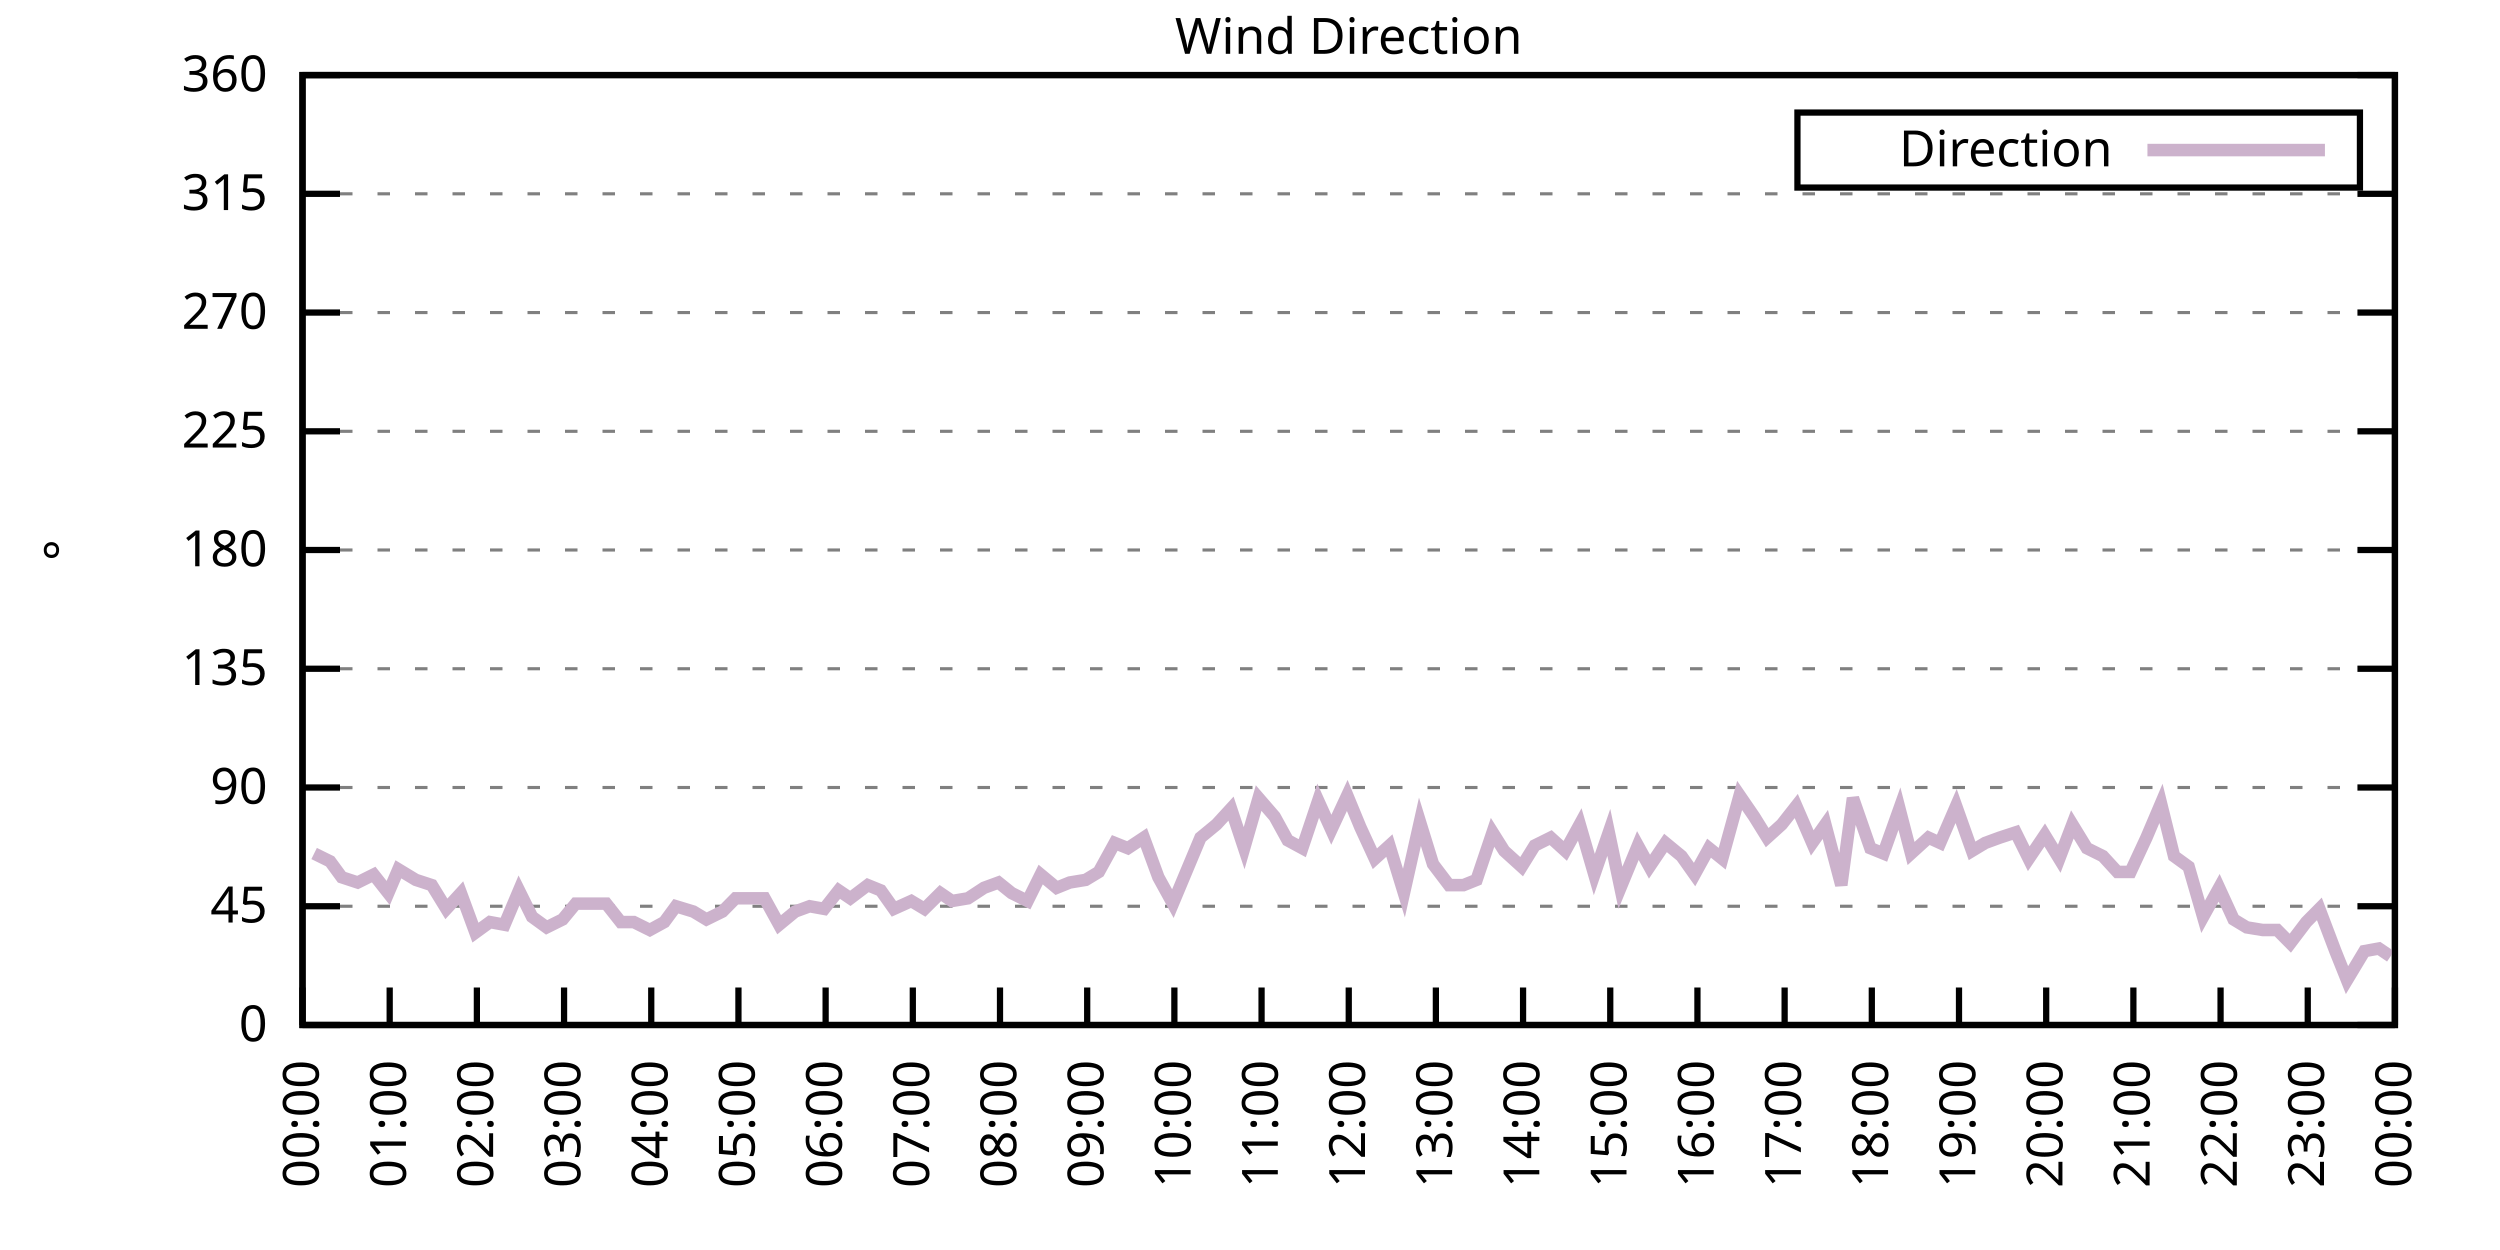
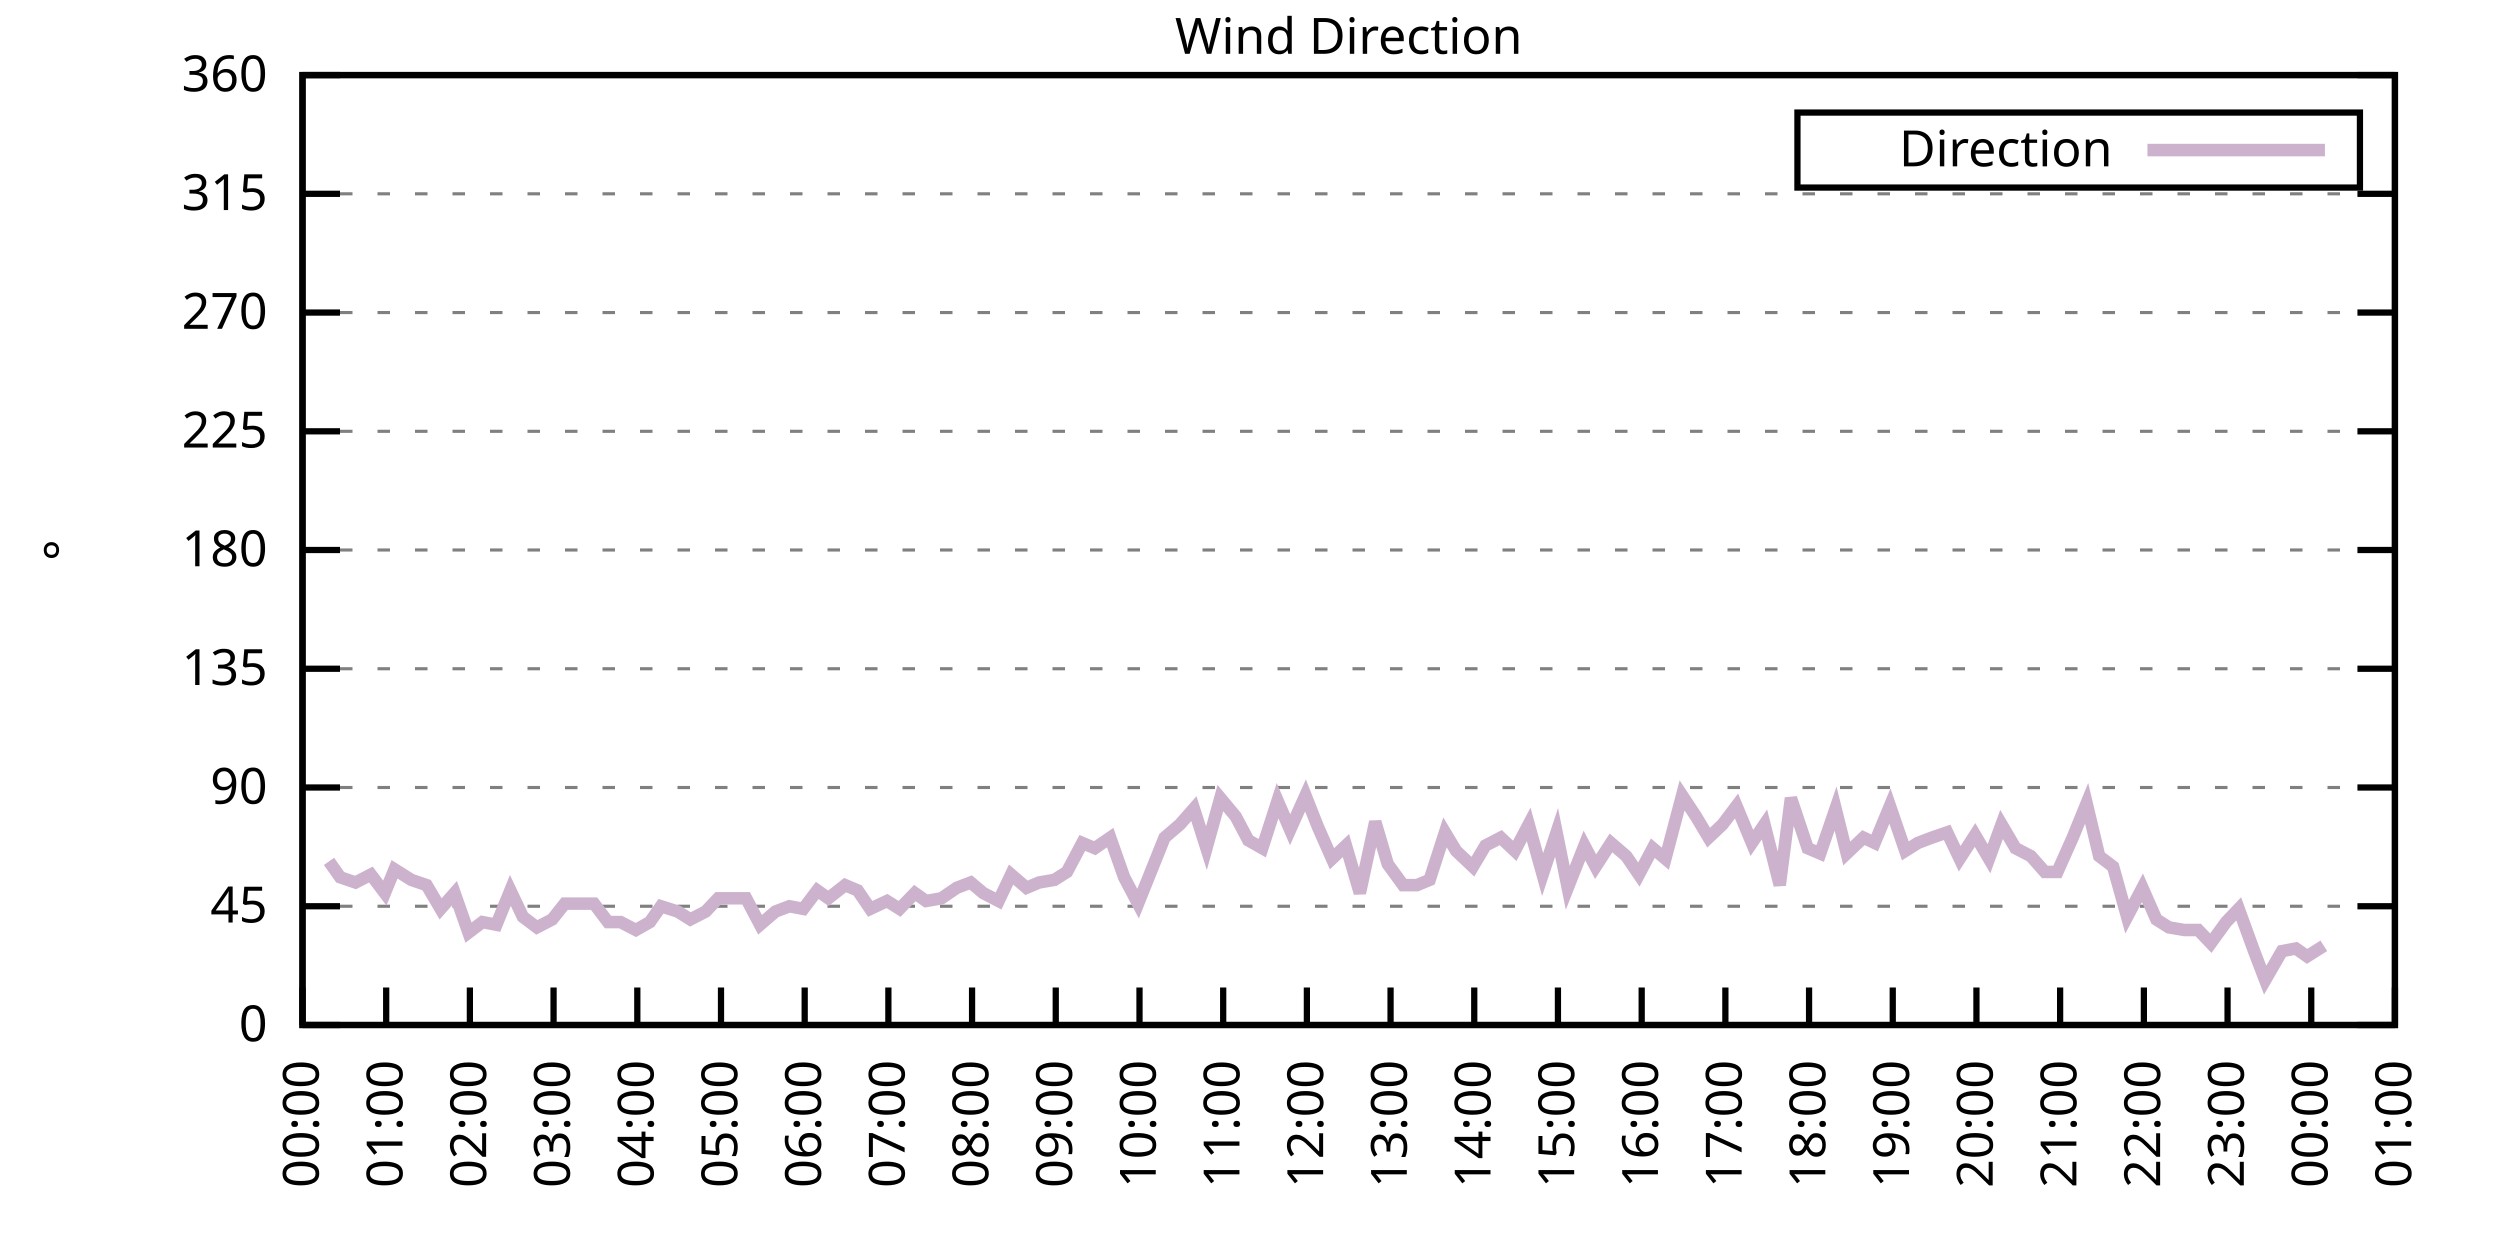
<svg xmlns="http://www.w3.org/2000/svg" xmlns:xlink="http://www.w3.org/1999/xlink" width="400" height="200" viewBox="0 0 400 200">
  <g id="gnuplot_canvas">
    <rect x="0" y="0" width="400" height="200" fill="none" />
    <defs>
      <circle id="gpDot" r="0.5" stroke-width="0.5" stroke="currentColor" />
      <path id="gpPt0" stroke-width="0.333" stroke="currentColor" d="M-1,0 h2 M0,-1 v2" />
      <path id="gpPt1" stroke-width="0.333" stroke="currentColor" d="M-1,-1 L1,1 M1,-1 L-1,1" />
      <path id="gpPt2" stroke-width="0.333" stroke="currentColor" d="M-1,0 L1,0 M0,-1 L0,1 M-1,-1 L1,1 M-1,1 L1,-1" />
      <rect id="gpPt3" stroke-width="0.333" stroke="currentColor" x="-1" y="-1" width="2" height="2" />
      <rect id="gpPt4" stroke-width="0.333" stroke="currentColor" fill="currentColor" x="-1" y="-1" width="2" height="2" />
      <circle id="gpPt5" stroke-width="0.333" stroke="currentColor" cx="0" cy="0" r="1" />
      <use xlink:href="#gpPt5" id="gpPt6" fill="currentColor" stroke="none" />
      <path id="gpPt7" stroke-width="0.333" stroke="currentColor" d="M0,-1.33 L-1.33,0.67 L1.33,0.67 z" />
      <use xlink:href="#gpPt7" id="gpPt8" fill="currentColor" stroke="none" />
      <use xlink:href="#gpPt7" id="gpPt9" stroke="currentColor" transform="rotate(180)" />
      <use xlink:href="#gpPt9" id="gpPt10" fill="currentColor" stroke="none" />
      <use xlink:href="#gpPt3" id="gpPt11" stroke="currentColor" transform="rotate(45)" />
      <use xlink:href="#gpPt11" id="gpPt12" fill="currentColor" stroke="none" />
      <path id="gpPt13" stroke-width="0.333" stroke="currentColor" d="M0,1.330 L1.265,0.411 L0.782,-1.067 L-0.782,-1.076 L-1.265,0.411 z" />
      <use xlink:href="#gpPt13" id="gpPt14" fill="currentColor" stroke="none" />
      <filter id="textbox" filterUnits="objectBoundingBox" x="0" y="0" height="1" width="1">
        <feFlood flood-color="white" flood-opacity="1" result="bgnd" />
        <feComposite in="SourceGraphic" in2="bgnd" operator="atop" />
      </filter>
      <filter id="greybox" filterUnits="objectBoundingBox" x="0" y="0" height="1" width="1">
        <feFlood flood-color="lightgrey" flood-opacity="1" result="grey" />
        <feComposite in="SourceGraphic" in2="grey" operator="atop" />
      </filter>
    </defs>
    <g fill="none" color="white" stroke="currentColor" stroke-width="1.00" stroke-linecap="butt" stroke-linejoin="miter">
</g>
    <g fill="none" color="black" stroke="currentColor" stroke-width="1.00" stroke-linecap="butt" stroke-linejoin="miter">
      <g stroke="none" shape-rendering="crispEdges">
        <polygon fill="rgb(255, 255, 255)" points="48.40,164.00 383.18,164.00 383.18,12.02 48.40,12.02 " />
      </g>
    </g>
    <g fill="none" color="black" stroke="currentColor" stroke-width="1.00" stroke-linecap="butt" stroke-linejoin="miter">
</g>
    <g fill="none" color="black" stroke="black" stroke-width="0.50" stroke-linecap="butt" stroke-linejoin="miter">
</g>
    <g fill="none" color="gray" stroke="currentColor" stroke-width="0.50" stroke-linecap="butt" stroke-linejoin="miter">
      <path stroke="gray" stroke-dasharray="2,4" class="gridline" d="M48.40,164.00 L383.19,164.00  " />
    </g>
    <g fill="none" color="gray" stroke="gray" stroke-width="1.00" stroke-linecap="butt" stroke-linejoin="miter">
</g>
    <g fill="none" color="black" stroke="currentColor" stroke-width="1.00" stroke-linecap="butt" stroke-linejoin="miter">
      <path stroke="black" d="M48.40,164.00 L54.40,164.00 M383.19,164.00 L377.19,164.00  " />
      <g transform="translate(42.80,166.60)" stroke="none" fill="black" font-family="Sans" font-size="8.00" text-anchor="end">
        <text>
          <tspan font-family="Sans"> 0</tspan>
        </text>
      </g>
    </g>
    <g fill="none" color="black" stroke="currentColor" stroke-width="1.00" stroke-linecap="butt" stroke-linejoin="miter">
</g>
    <g fill="none" color="black" stroke="black" stroke-width="0.50" stroke-linecap="butt" stroke-linejoin="miter">
</g>
    <g fill="none" color="gray" stroke="currentColor" stroke-width="0.50" stroke-linecap="butt" stroke-linejoin="miter">
      <path stroke="gray" stroke-dasharray="2,4" class="gridline" d="M48.40,145.00 L383.19,145.00  " />
    </g>
    <g fill="none" color="gray" stroke="gray" stroke-width="1.00" stroke-linecap="butt" stroke-linejoin="miter">
</g>
    <g fill="none" color="black" stroke="currentColor" stroke-width="1.00" stroke-linecap="butt" stroke-linejoin="miter">
      <path stroke="black" d="M48.40,145.00 L54.40,145.00 M383.19,145.00 L377.19,145.00  " />
      <g transform="translate(42.80,147.60)" stroke="none" fill="black" font-family="Sans" font-size="8.00" text-anchor="end">
        <text>
          <tspan font-family="Sans"> 45</tspan>
        </text>
      </g>
    </g>
    <g fill="none" color="black" stroke="currentColor" stroke-width="1.00" stroke-linecap="butt" stroke-linejoin="miter">
</g>
    <g fill="none" color="black" stroke="black" stroke-width="0.50" stroke-linecap="butt" stroke-linejoin="miter">
</g>
    <g fill="none" color="gray" stroke="currentColor" stroke-width="0.50" stroke-linecap="butt" stroke-linejoin="miter">
      <path stroke="gray" stroke-dasharray="2,4" class="gridline" d="M48.40,126.00 L383.19,126.00  " />
    </g>
    <g fill="none" color="gray" stroke="gray" stroke-width="1.00" stroke-linecap="butt" stroke-linejoin="miter">
</g>
    <g fill="none" color="black" stroke="currentColor" stroke-width="1.00" stroke-linecap="butt" stroke-linejoin="miter">
      <path stroke="black" d="M48.40,126.00 L54.40,126.00 M383.19,126.00 L377.19,126.00  " />
      <g transform="translate(42.80,128.60)" stroke="none" fill="black" font-family="Sans" font-size="8.00" text-anchor="end">
        <text>
          <tspan font-family="Sans"> 90</tspan>
        </text>
      </g>
    </g>
    <g fill="none" color="black" stroke="currentColor" stroke-width="1.00" stroke-linecap="butt" stroke-linejoin="miter">
</g>
    <g fill="none" color="black" stroke="black" stroke-width="0.50" stroke-linecap="butt" stroke-linejoin="miter">
</g>
    <g fill="none" color="gray" stroke="currentColor" stroke-width="0.50" stroke-linecap="butt" stroke-linejoin="miter">
      <path stroke="gray" stroke-dasharray="2,4" class="gridline" d="M48.40,107.00 L383.19,107.00  " />
    </g>
    <g fill="none" color="gray" stroke="gray" stroke-width="1.00" stroke-linecap="butt" stroke-linejoin="miter">
</g>
    <g fill="none" color="black" stroke="currentColor" stroke-width="1.00" stroke-linecap="butt" stroke-linejoin="miter">
      <path stroke="black" d="M48.40,107.00 L54.40,107.00 M383.19,107.00 L377.19,107.00  " />
      <g transform="translate(42.80,109.60)" stroke="none" fill="black" font-family="Sans" font-size="8.00" text-anchor="end">
        <text>
          <tspan font-family="Sans"> 135</tspan>
        </text>
      </g>
    </g>
    <g fill="none" color="black" stroke="currentColor" stroke-width="1.00" stroke-linecap="butt" stroke-linejoin="miter">
</g>
    <g fill="none" color="black" stroke="black" stroke-width="0.50" stroke-linecap="butt" stroke-linejoin="miter">
</g>
    <g fill="none" color="gray" stroke="currentColor" stroke-width="0.50" stroke-linecap="butt" stroke-linejoin="miter">
      <path stroke="gray" stroke-dasharray="2,4" class="gridline" d="M48.40,88.00 L383.19,88.00  " />
    </g>
    <g fill="none" color="gray" stroke="gray" stroke-width="1.00" stroke-linecap="butt" stroke-linejoin="miter">
</g>
    <g fill="none" color="black" stroke="currentColor" stroke-width="1.00" stroke-linecap="butt" stroke-linejoin="miter">
      <path stroke="black" d="M48.40,88.00 L54.40,88.00 M383.19,88.00 L377.19,88.00  " />
      <g transform="translate(42.80,90.60)" stroke="none" fill="black" font-family="Sans" font-size="8.00" text-anchor="end">
        <text>
          <tspan font-family="Sans"> 180</tspan>
        </text>
      </g>
    </g>
    <g fill="none" color="black" stroke="currentColor" stroke-width="1.00" stroke-linecap="butt" stroke-linejoin="miter">
</g>
    <g fill="none" color="black" stroke="black" stroke-width="0.50" stroke-linecap="butt" stroke-linejoin="miter">
</g>
    <g fill="none" color="gray" stroke="currentColor" stroke-width="0.50" stroke-linecap="butt" stroke-linejoin="miter">
      <path stroke="gray" stroke-dasharray="2,4" class="gridline" d="M48.40,69.01 L383.19,69.01  " />
    </g>
    <g fill="none" color="gray" stroke="gray" stroke-width="1.00" stroke-linecap="butt" stroke-linejoin="miter">
</g>
    <g fill="none" color="black" stroke="currentColor" stroke-width="1.00" stroke-linecap="butt" stroke-linejoin="miter">
      <path stroke="black" d="M48.40,69.01 L54.40,69.01 M383.19,69.01 L377.19,69.01  " />
      <g transform="translate(42.80,71.61)" stroke="none" fill="black" font-family="Sans" font-size="8.00" text-anchor="end">
        <text>
          <tspan font-family="Sans"> 225</tspan>
        </text>
      </g>
    </g>
    <g fill="none" color="black" stroke="currentColor" stroke-width="1.00" stroke-linecap="butt" stroke-linejoin="miter">
</g>
    <g fill="none" color="black" stroke="black" stroke-width="0.50" stroke-linecap="butt" stroke-linejoin="miter">
</g>
    <g fill="none" color="gray" stroke="currentColor" stroke-width="0.50" stroke-linecap="butt" stroke-linejoin="miter">
      <path stroke="gray" stroke-dasharray="2,4" class="gridline" d="M48.40,50.01 L383.19,50.01  " />
    </g>
    <g fill="none" color="gray" stroke="gray" stroke-width="1.00" stroke-linecap="butt" stroke-linejoin="miter">
</g>
    <g fill="none" color="black" stroke="currentColor" stroke-width="1.00" stroke-linecap="butt" stroke-linejoin="miter">
      <path stroke="black" d="M48.40,50.01 L54.40,50.01 M383.19,50.01 L377.19,50.01  " />
      <g transform="translate(42.80,52.61)" stroke="none" fill="black" font-family="Sans" font-size="8.00" text-anchor="end">
        <text>
          <tspan font-family="Sans"> 270</tspan>
        </text>
      </g>
    </g>
    <g fill="none" color="black" stroke="currentColor" stroke-width="1.00" stroke-linecap="butt" stroke-linejoin="miter">
</g>
    <g fill="none" color="black" stroke="black" stroke-width="0.50" stroke-linecap="butt" stroke-linejoin="miter">
</g>
    <g fill="none" color="gray" stroke="currentColor" stroke-width="0.50" stroke-linecap="butt" stroke-linejoin="miter">
      <path stroke="gray" stroke-dasharray="2,4" class="gridline" d="M48.40,31.01 L383.19,31.01  " />
    </g>
    <g fill="none" color="gray" stroke="gray" stroke-width="1.00" stroke-linecap="butt" stroke-linejoin="miter">
</g>
    <g fill="none" color="black" stroke="currentColor" stroke-width="1.00" stroke-linecap="butt" stroke-linejoin="miter">
      <path stroke="black" d="M48.40,31.01 L54.40,31.01 M383.19,31.01 L377.19,31.01  " />
      <g transform="translate(42.80,33.61)" stroke="none" fill="black" font-family="Sans" font-size="8.00" text-anchor="end">
        <text>
          <tspan font-family="Sans"> 315</tspan>
        </text>
      </g>
    </g>
    <g fill="none" color="black" stroke="currentColor" stroke-width="1.00" stroke-linecap="butt" stroke-linejoin="miter">
</g>
    <g fill="none" color="black" stroke="black" stroke-width="0.50" stroke-linecap="butt" stroke-linejoin="miter">
</g>
    <g fill="none" color="gray" stroke="currentColor" stroke-width="0.50" stroke-linecap="butt" stroke-linejoin="miter">
      <path stroke="gray" stroke-dasharray="2,4" class="gridline" d="M48.40,12.01 L383.19,12.01  " />
    </g>
    <g fill="none" color="gray" stroke="gray" stroke-width="1.00" stroke-linecap="butt" stroke-linejoin="miter">
</g>
    <g fill="none" color="black" stroke="currentColor" stroke-width="1.00" stroke-linecap="butt" stroke-linejoin="miter">
      <path stroke="black" d="M48.40,12.01 L54.40,12.01 M383.19,12.01 L377.19,12.01  " />
      <g transform="translate(42.80,14.61)" stroke="none" fill="black" font-family="Sans" font-size="8.00" text-anchor="end">
        <text>
          <tspan font-family="Sans"> 360</tspan>
        </text>
      </g>
    </g>
    <g fill="none" color="black" stroke="currentColor" stroke-width="1.00" stroke-linecap="butt" stroke-linejoin="miter">
      <path stroke="black" d="M48.40,164.00 L48.40,158.00  " />
      <g transform="translate(51.00,169.60) rotate(270.00)" stroke="none" fill="black" font-family="Sans" font-size="8.00" text-anchor="end">
        <text>
          <tspan font-family="Sans">00:00</tspan>
        </text>
      </g>
    </g>
    <g fill="none" color="black" stroke="currentColor" stroke-width="1.00" stroke-linecap="butt" stroke-linejoin="miter">
-       <path stroke="black" d="M62.35,164.00 L62.35,158.00  " />
-       <g transform="translate(64.95,169.60) rotate(270.00)" stroke="none" fill="black" font-family="Sans" font-size="8.00" text-anchor="end">
+       <path stroke="black" d="M61.79,164.00 L61.79,158.00  " />
+       <g transform="translate(64.39,169.60) rotate(270.00)" stroke="none" fill="black" font-family="Sans" font-size="8.00" text-anchor="end">
        <text>
          <tspan font-family="Sans">01:00</tspan>
        </text>
      </g>
    </g>
    <g fill="none" color="black" stroke="currentColor" stroke-width="1.00" stroke-linecap="butt" stroke-linejoin="miter">
-       <path stroke="black" d="M76.30,164.00 L76.30,158.00  " />
-       <g transform="translate(78.90,169.60) rotate(270.00)" stroke="none" fill="black" font-family="Sans" font-size="8.00" text-anchor="end">
+       <path stroke="black" d="M75.18,164.00 L75.18,158.00  " />
+       <g transform="translate(77.78,169.60) rotate(270.00)" stroke="none" fill="black" font-family="Sans" font-size="8.00" text-anchor="end">
        <text>
          <tspan font-family="Sans">02:00</tspan>
        </text>
      </g>
    </g>
    <g fill="none" color="black" stroke="currentColor" stroke-width="1.00" stroke-linecap="butt" stroke-linejoin="miter">
-       <path stroke="black" d="M90.25,164.00 L90.25,158.00  " />
-       <g transform="translate(92.85,169.60) rotate(270.00)" stroke="none" fill="black" font-family="Sans" font-size="8.00" text-anchor="end">
+       <path stroke="black" d="M88.57,164.00 L88.57,158.00  " />
+       <g transform="translate(91.17,169.60) rotate(270.00)" stroke="none" fill="black" font-family="Sans" font-size="8.00" text-anchor="end">
        <text>
          <tspan font-family="Sans">03:00</tspan>
        </text>
      </g>
    </g>
    <g fill="none" color="black" stroke="currentColor" stroke-width="1.00" stroke-linecap="butt" stroke-linejoin="miter">
-       <path stroke="black" d="M104.20,164.00 L104.20,158.00  " />
-       <g transform="translate(106.80,169.60) rotate(270.00)" stroke="none" fill="black" font-family="Sans" font-size="8.00" text-anchor="end">
+       <path stroke="black" d="M101.97,164.00 L101.97,158.00  " />
+       <g transform="translate(104.57,169.60) rotate(270.00)" stroke="none" fill="black" font-family="Sans" font-size="8.00" text-anchor="end">
        <text>
          <tspan font-family="Sans">04:00</tspan>
        </text>
      </g>
    </g>
    <g fill="none" color="black" stroke="currentColor" stroke-width="1.00" stroke-linecap="butt" stroke-linejoin="miter">
-       <path stroke="black" d="M118.15,164.00 L118.15,158.00  " />
-       <g transform="translate(120.75,169.60) rotate(270.00)" stroke="none" fill="black" font-family="Sans" font-size="8.00" text-anchor="end">
+       <path stroke="black" d="M115.36,164.00 L115.36,158.00  " />
+       <g transform="translate(117.96,169.60) rotate(270.00)" stroke="none" fill="black" font-family="Sans" font-size="8.00" text-anchor="end">
        <text>
          <tspan font-family="Sans">05:00</tspan>
        </text>
      </g>
    </g>
    <g fill="none" color="black" stroke="currentColor" stroke-width="1.00" stroke-linecap="butt" stroke-linejoin="miter">
-       <path stroke="black" d="M132.10,164.00 L132.10,158.00  " />
-       <g transform="translate(134.70,169.60) rotate(270.00)" stroke="none" fill="black" font-family="Sans" font-size="8.00" text-anchor="end">
+       <path stroke="black" d="M128.75,164.00 L128.75,158.00  " />
+       <g transform="translate(131.35,169.60) rotate(270.00)" stroke="none" fill="black" font-family="Sans" font-size="8.00" text-anchor="end">
        <text>
          <tspan font-family="Sans">06:00</tspan>
        </text>
      </g>
    </g>
    <g fill="none" color="black" stroke="currentColor" stroke-width="1.00" stroke-linecap="butt" stroke-linejoin="miter">
-       <path stroke="black" d="M146.05,164.00 L146.05,158.00  " />
-       <g transform="translate(148.65,169.60) rotate(270.00)" stroke="none" fill="black" font-family="Sans" font-size="8.00" text-anchor="end">
+       <path stroke="black" d="M142.14,164.00 L142.14,158.00  " />
+       <g transform="translate(144.74,169.60) rotate(270.00)" stroke="none" fill="black" font-family="Sans" font-size="8.00" text-anchor="end">
        <text>
          <tspan font-family="Sans">07:00</tspan>
        </text>
      </g>
    </g>
    <g fill="none" color="black" stroke="currentColor" stroke-width="1.00" stroke-linecap="butt" stroke-linejoin="miter">
-       <path stroke="black" d="M160.00,164.00 L160.00,158.00  " />
-       <g transform="translate(162.60,169.60) rotate(270.00)" stroke="none" fill="black" font-family="Sans" font-size="8.00" text-anchor="end">
+       <path stroke="black" d="M155.53,164.00 L155.53,158.00  " />
+       <g transform="translate(158.13,169.60) rotate(270.00)" stroke="none" fill="black" font-family="Sans" font-size="8.00" text-anchor="end">
        <text>
          <tspan font-family="Sans">08:00</tspan>
        </text>
      </g>
    </g>
    <g fill="none" color="black" stroke="currentColor" stroke-width="1.00" stroke-linecap="butt" stroke-linejoin="miter">
-       <path stroke="black" d="M173.95,164.00 L173.95,158.00  " />
-       <g transform="translate(176.55,169.60) rotate(270.00)" stroke="none" fill="black" font-family="Sans" font-size="8.00" text-anchor="end">
+       <path stroke="black" d="M168.92,164.00 L168.92,158.00  " />
+       <g transform="translate(171.52,169.60) rotate(270.00)" stroke="none" fill="black" font-family="Sans" font-size="8.00" text-anchor="end">
        <text>
          <tspan font-family="Sans">09:00</tspan>
        </text>
      </g>
    </g>
    <g fill="none" color="black" stroke="currentColor" stroke-width="1.00" stroke-linecap="butt" stroke-linejoin="miter">
-       <path stroke="black" d="M187.90,164.00 L187.90,158.00  " />
-       <g transform="translate(190.50,169.60) rotate(270.00)" stroke="none" fill="black" font-family="Sans" font-size="8.00" text-anchor="end">
+       <path stroke="black" d="M182.32,164.00 L182.32,158.00  " />
+       <g transform="translate(184.92,169.60) rotate(270.00)" stroke="none" fill="black" font-family="Sans" font-size="8.00" text-anchor="end">
        <text>
          <tspan font-family="Sans">10:00</tspan>
        </text>
      </g>
    </g>
    <g fill="none" color="black" stroke="currentColor" stroke-width="1.00" stroke-linecap="butt" stroke-linejoin="miter">
-       <path stroke="black" d="M201.85,164.00 L201.85,158.00  " />
-       <g transform="translate(204.45,169.60) rotate(270.00)" stroke="none" fill="black" font-family="Sans" font-size="8.00" text-anchor="end">
+       <path stroke="black" d="M195.71,164.00 L195.71,158.00  " />
+       <g transform="translate(198.31,169.60) rotate(270.00)" stroke="none" fill="black" font-family="Sans" font-size="8.00" text-anchor="end">
        <text>
          <tspan font-family="Sans">11:00</tspan>
        </text>
      </g>
    </g>
    <g fill="none" color="black" stroke="currentColor" stroke-width="1.00" stroke-linecap="butt" stroke-linejoin="miter">
-       <path stroke="black" d="M215.80,164.00 L215.80,158.00  " />
-       <g transform="translate(218.40,169.60) rotate(270.00)" stroke="none" fill="black" font-family="Sans" font-size="8.00" text-anchor="end">
+       <path stroke="black" d="M209.10,164.00 L209.10,158.00  " />
+       <g transform="translate(211.70,169.60) rotate(270.00)" stroke="none" fill="black" font-family="Sans" font-size="8.00" text-anchor="end">
        <text>
          <tspan font-family="Sans">12:00</tspan>
        </text>
      </g>
    </g>
    <g fill="none" color="black" stroke="currentColor" stroke-width="1.00" stroke-linecap="butt" stroke-linejoin="miter">
-       <path stroke="black" d="M229.74,164.00 L229.74,158.00  " />
-       <g transform="translate(232.34,169.60) rotate(270.00)" stroke="none" fill="black" font-family="Sans" font-size="8.00" text-anchor="end">
+       <path stroke="black" d="M222.49,164.00 L222.49,158.00  " />
+       <g transform="translate(225.09,169.60) rotate(270.00)" stroke="none" fill="black" font-family="Sans" font-size="8.00" text-anchor="end">
        <text>
          <tspan font-family="Sans">13:00</tspan>
        </text>
      </g>
    </g>
    <g fill="none" color="black" stroke="currentColor" stroke-width="1.00" stroke-linecap="butt" stroke-linejoin="miter">
-       <path stroke="black" d="M243.69,164.00 L243.69,158.00  " />
-       <g transform="translate(246.29,169.60) rotate(270.00)" stroke="none" fill="black" font-family="Sans" font-size="8.00" text-anchor="end">
+       <path stroke="black" d="M235.88,164.00 L235.88,158.00  " />
+       <g transform="translate(238.48,169.60) rotate(270.00)" stroke="none" fill="black" font-family="Sans" font-size="8.00" text-anchor="end">
        <text>
          <tspan font-family="Sans">14:00</tspan>
        </text>
      </g>
    </g>
    <g fill="none" color="black" stroke="currentColor" stroke-width="1.00" stroke-linecap="butt" stroke-linejoin="miter">
-       <path stroke="black" d="M257.64,164.00 L257.64,158.00  " />
-       <g transform="translate(260.24,169.60) rotate(270.00)" stroke="none" fill="black" font-family="Sans" font-size="8.00" text-anchor="end">
+       <path stroke="black" d="M249.27,164.00 L249.27,158.00  " />
+       <g transform="translate(251.87,169.60) rotate(270.00)" stroke="none" fill="black" font-family="Sans" font-size="8.00" text-anchor="end">
        <text>
          <tspan font-family="Sans">15:00</tspan>
        </text>
      </g>
    </g>
    <g fill="none" color="black" stroke="currentColor" stroke-width="1.00" stroke-linecap="butt" stroke-linejoin="miter">
-       <path stroke="black" d="M271.59,164.00 L271.59,158.00  " />
-       <g transform="translate(274.19,169.60) rotate(270.00)" stroke="none" fill="black" font-family="Sans" font-size="8.00" text-anchor="end">
+       <path stroke="black" d="M262.67,164.00 L262.67,158.00  " />
+       <g transform="translate(265.27,169.60) rotate(270.00)" stroke="none" fill="black" font-family="Sans" font-size="8.00" text-anchor="end">
        <text>
          <tspan font-family="Sans">16:00</tspan>
        </text>
      </g>
    </g>
    <g fill="none" color="black" stroke="currentColor" stroke-width="1.00" stroke-linecap="butt" stroke-linejoin="miter">
-       <path stroke="black" d="M285.54,164.00 L285.54,158.00  " />
-       <g transform="translate(288.14,169.60) rotate(270.00)" stroke="none" fill="black" font-family="Sans" font-size="8.00" text-anchor="end">
+       <path stroke="black" d="M276.06,164.00 L276.06,158.00  " />
+       <g transform="translate(278.66,169.60) rotate(270.00)" stroke="none" fill="black" font-family="Sans" font-size="8.00" text-anchor="end">
        <text>
          <tspan font-family="Sans">17:00</tspan>
        </text>
      </g>
    </g>
    <g fill="none" color="black" stroke="currentColor" stroke-width="1.00" stroke-linecap="butt" stroke-linejoin="miter">
-       <path stroke="black" d="M299.49,164.00 L299.49,158.00  " />
-       <g transform="translate(302.09,169.60) rotate(270.00)" stroke="none" fill="black" font-family="Sans" font-size="8.00" text-anchor="end">
+       <path stroke="black" d="M289.45,164.00 L289.45,158.00  " />
+       <g transform="translate(292.05,169.60) rotate(270.00)" stroke="none" fill="black" font-family="Sans" font-size="8.00" text-anchor="end">
        <text>
          <tspan font-family="Sans">18:00</tspan>
        </text>
      </g>
    </g>
    <g fill="none" color="black" stroke="currentColor" stroke-width="1.00" stroke-linecap="butt" stroke-linejoin="miter">
-       <path stroke="black" d="M313.44,164.00 L313.44,158.00  " />
-       <g transform="translate(316.04,169.60) rotate(270.00)" stroke="none" fill="black" font-family="Sans" font-size="8.00" text-anchor="end">
+       <path stroke="black" d="M302.84,164.00 L302.84,158.00  " />
+       <g transform="translate(305.44,169.60) rotate(270.00)" stroke="none" fill="black" font-family="Sans" font-size="8.00" text-anchor="end">
        <text>
          <tspan font-family="Sans">19:00</tspan>
        </text>
      </g>
    </g>
    <g fill="none" color="black" stroke="currentColor" stroke-width="1.00" stroke-linecap="butt" stroke-linejoin="miter">
-       <path stroke="black" d="M327.39,164.00 L327.39,158.00  " />
-       <g transform="translate(329.99,169.60) rotate(270.00)" stroke="none" fill="black" font-family="Sans" font-size="8.00" text-anchor="end">
+       <path stroke="black" d="M316.23,164.00 L316.23,158.00  " />
+       <g transform="translate(318.83,169.60) rotate(270.00)" stroke="none" fill="black" font-family="Sans" font-size="8.00" text-anchor="end">
        <text>
          <tspan font-family="Sans">20:00</tspan>
        </text>
      </g>
    </g>
    <g fill="none" color="black" stroke="currentColor" stroke-width="1.00" stroke-linecap="butt" stroke-linejoin="miter">
-       <path stroke="black" d="M341.34,164.00 L341.34,158.00  " />
-       <g transform="translate(343.94,169.60) rotate(270.00)" stroke="none" fill="black" font-family="Sans" font-size="8.00" text-anchor="end">
+       <path stroke="black" d="M329.62,164.00 L329.62,158.00  " />
+       <g transform="translate(332.22,169.60) rotate(270.00)" stroke="none" fill="black" font-family="Sans" font-size="8.00" text-anchor="end">
        <text>
          <tspan font-family="Sans">21:00</tspan>
        </text>
      </g>
    </g>
    <g fill="none" color="black" stroke="currentColor" stroke-width="1.00" stroke-linecap="butt" stroke-linejoin="miter">
-       <path stroke="black" d="M355.29,164.00 L355.29,158.00  " />
-       <g transform="translate(357.89,169.60) rotate(270.00)" stroke="none" fill="black" font-family="Sans" font-size="8.00" text-anchor="end">
+       <path stroke="black" d="M343.02,164.00 L343.02,158.00  " />
+       <g transform="translate(345.62,169.60) rotate(270.00)" stroke="none" fill="black" font-family="Sans" font-size="8.00" text-anchor="end">
        <text>
          <tspan font-family="Sans">22:00</tspan>
        </text>
      </g>
    </g>
    <g fill="none" color="black" stroke="currentColor" stroke-width="1.00" stroke-linecap="butt" stroke-linejoin="miter">
-       <path stroke="black" d="M369.24,164.00 L369.24,158.00  " />
-       <g transform="translate(371.84,169.60) rotate(270.00)" stroke="none" fill="black" font-family="Sans" font-size="8.00" text-anchor="end">
+       <path stroke="black" d="M356.41,164.00 L356.41,158.00  " />
+       <g transform="translate(359.01,169.60) rotate(270.00)" stroke="none" fill="black" font-family="Sans" font-size="8.00" text-anchor="end">
        <text>
          <tspan font-family="Sans">23:00</tspan>
+         </text>
+       </g>
+     </g>
+     <g fill="none" color="black" stroke="currentColor" stroke-width="1.00" stroke-linecap="butt" stroke-linejoin="miter">
+       <path stroke="black" d="M369.80,164.00 L369.80,158.00  " />
+       <g transform="translate(372.40,169.60) rotate(270.00)" stroke="none" fill="black" font-family="Sans" font-size="8.00" text-anchor="end">
+         <text>
+           <tspan font-family="Sans">00:00</tspan>
        </text>
      </g>
    </g>
    <g fill="none" color="black" stroke="currentColor" stroke-width="1.00" stroke-linecap="butt" stroke-linejoin="miter">
      <path stroke="black" d="M383.19,164.00 L383.19,158.00  " />
      <g transform="translate(385.79,169.60) rotate(270.00)" stroke="none" fill="black" font-family="Sans" font-size="8.00" text-anchor="end">
        <text>
-           <tspan font-family="Sans">00:00</tspan>
+           <tspan font-family="Sans">01:00</tspan>
        </text>
      </g>
    </g>
    <g fill="none" color="black" stroke="currentColor" stroke-width="1.00" stroke-linecap="butt" stroke-linejoin="miter">
</g>
    <g fill="none" color="black" stroke="currentColor" stroke-width="1.00" stroke-linecap="butt" stroke-linejoin="miter">
      <path stroke="black" d="M48.40,12.01 L48.40,164.00 L383.19,164.00 L383.19,12.01 L48.40,12.01 Z  " />
    </g>
    <g fill="none" color="black" stroke="currentColor" stroke-width="1.00" stroke-linecap="butt" stroke-linejoin="miter">
</g>
    <g fill="none" color="black" stroke="currentColor" stroke-width="1.00" stroke-linecap="butt" stroke-linejoin="miter">
      <path stroke="black" d="M287.59,30.01 L287.59,18.01 L377.59,18.01 L377.59,30.01 L287.59,30.01 Z  " />
    </g>
    <g id="Wind_direction_plot_1">
      <g fill="none" color="white" stroke="black" stroke-width="2.00" stroke-linecap="butt" stroke-linejoin="miter">
</g>
      <g fill="none" color="black" stroke="currentColor" stroke-width="2.00" stroke-linecap="butt" stroke-linejoin="miter">
        <g transform="translate(337.99,26.61)" stroke="none" fill="black" font-family="Sans" font-size="8.00" text-anchor="end">
          <text>
            <tspan font-family="Sans">Direction</tspan>
          </text>
        </g>
      </g>
      <g fill="none" color="black" stroke="currentColor" stroke-width="2.00" stroke-linecap="butt" stroke-linejoin="miter">
-         <path stroke="rgb(204, 178, 204)" d="M343.59,24.01 L371.99,24.01 M50.26,136.56 L52.82,137.82 L54.68,140.36 L57.23,141.20 L59.79,139.93 L62.12,142.89   L63.74,139.09 L66.53,140.78 L69.09,141.62 L71.42,145.42 L73.74,142.89 L76.07,149.22 L78.39,147.53 L80.72,147.96   L83.04,142.47 L85.13,146.69 L87.46,148.38 L90.02,147.11 L92.11,144.58 L94.43,144.58 L96.99,144.58 L99.32,147.53   L101.41,147.53 L103.97,148.80 L106.29,147.53 L108.15,145.00 L110.94,145.85 L113.03,147.11 L115.59,145.85 L117.68,143.73   L120.24,143.73 L122.33,143.73 L124.66,147.96 L127.22,145.85 L129.54,145.00 L131.87,145.42 L134.19,142.47 L136.05,143.73   L138.84,141.62 L140.93,142.47 L143.02,145.42 L145.81,144.16 L147.91,145.42 L150.46,142.89 L152.32,144.16 L154.88,143.73   L157.44,142.05 L159.76,141.20 L161.86,142.89 L164.41,144.16 L166.51,139.93 L169.06,142.05 L171.16,141.20 L173.71,140.78   L175.81,139.51 L178.36,134.87 L180.46,135.71 L183.01,134.02 L185.34,140.36 L187.66,144.58 L192.08,134.02 L194.64,131.91   L196.96,129.38 L199.06,135.71 L201.38,127.69 L203.94,130.65 L206.03,134.45 L208.36,135.71 L210.91,128.11 L213.01,132.76   L215.56,127.27 L217.65,132.34 L219.98,137.40 L222.30,135.29 L224.63,142.89 L227.19,131.49 L229.28,138.25 L231.84,141.62   L234.16,141.62 L236.25,140.78 L238.81,133.18 L240.67,136.14 L243.46,138.67 L245.55,135.29 L248.11,134.02 L250.44,136.14   L252.76,131.91 L255.09,139.93 L257.41,133.18 L259.27,142.05 L262.06,135.29 L263.92,138.67 L266.48,134.87 L269.04,136.98   L271.13,139.93 L273.45,135.71 L275.55,137.40 L278.34,127.27 L280.66,130.65 L282.75,134.02 L285.08,131.91 L287.40,128.96   L289.96,134.87 L292.05,131.91 L294.61,141.62 L296.47,127.69 L299.26,135.71 L301.35,136.56 L303.91,129.38 L305.77,136.56   L308.56,134.02 L310.42,134.87 L312.98,128.96 L315.53,136.14 L317.63,134.87 L319.95,134.02 L322.51,133.18 L324.60,137.40   L327.16,133.60 L329.48,137.40 L331.58,131.91 L333.90,135.71 L336.46,136.98 L338.78,139.51 L340.88,139.51 L343.43,134.02   L345.76,128.54 L347.85,136.98 L350.18,138.67 L352.50,146.69 L355.06,142.05 L357.38,147.11 L359.48,148.38 L362.03,148.80   L364.36,148.80 L366.45,150.91 L369.01,147.53 L371.10,145.42 L373.66,152.18 L375.52,156.82 L378.31,152.18 L380.63,151.76   L382.49,153.02  " />
+         <path stroke="rgb(204, 178, 204)" d="M343.59,24.01 L371.99,24.01 M52.64,137.82 L54.43,140.36 L56.88,141.20 L59.34,139.93 L61.57,142.89 L63.13,139.09   L65.81,140.78 L68.26,141.62 L70.50,145.42 L72.73,142.89 L74.96,149.22 L77.19,147.53 L79.42,147.96 L81.66,142.47   L83.66,146.69 L85.90,148.38 L88.35,147.11 L90.36,144.58 L92.59,144.58 L95.05,144.58 L97.28,147.53 L99.29,147.53   L101.74,148.80 L103.98,147.53 L105.76,145.00 L108.44,145.85 L110.45,147.11 L112.90,145.85 L114.91,143.73 L117.37,143.73   L119.38,143.73 L121.61,147.96 L124.06,145.85 L126.29,145.00 L128.53,145.42 L130.76,142.47 L132.54,143.73 L135.22,141.62   L137.23,142.47 L139.24,145.42 L141.92,144.16 L143.93,145.42 L146.38,142.89 L148.17,144.16 L150.62,143.73 L153.08,142.05   L155.31,141.20 L157.32,142.89 L159.77,144.16 L161.78,139.93 L164.24,142.05 L166.25,141.20 L168.70,140.78 L170.71,139.51   L173.17,134.87 L175.17,135.71 L177.63,134.02 L179.86,140.36 L182.09,144.58 L186.33,134.02 L188.79,131.91 L191.02,129.38   L193.03,135.71 L195.26,127.69 L197.72,130.65 L199.73,134.45 L201.96,135.71 L204.41,128.11 L206.42,132.76 L208.88,127.27   L210.88,132.34 L213.12,137.40 L215.35,135.29 L217.58,142.89 L220.04,131.49 L222.04,138.25 L224.50,141.62 L226.73,141.62   L228.74,140.78 L231.20,133.18 L232.98,136.14 L235.66,138.67 L237.67,135.29 L240.12,134.02 L242.36,136.14 L244.59,131.91   L246.82,139.93 L249.05,133.18 L250.84,142.05 L253.51,135.29 L255.30,138.67 L257.76,134.87 L260.21,136.98 L262.22,139.93   L264.45,135.71 L266.46,137.40 L269.14,127.27 L271.37,130.65 L273.38,134.02 L275.61,131.91 L277.84,128.96 L280.30,134.87   L282.31,131.91 L284.76,141.62 L286.55,127.69 L289.23,135.71 L291.23,136.56 L293.69,129.38 L295.48,136.56 L298.15,134.02   L299.94,134.87 L302.39,128.96 L304.85,136.14 L306.86,134.87 L309.09,134.02 L311.54,133.18 L313.55,137.40 L316.01,133.60   L318.24,137.40 L320.25,131.91 L322.48,135.71 L324.94,136.98 L327.17,139.51 L329.18,139.51 L331.63,134.02 L333.86,128.54   L335.87,136.98 L338.10,138.67 L340.34,146.69 L342.79,142.05 L345.02,147.11 L347.03,148.38 L349.49,148.80 L351.72,148.80   L353.73,150.91 L356.18,147.53 L358.19,145.42 L360.65,152.18 L362.43,156.82 L365.11,152.18 L367.34,151.76 L369.13,153.02   L371.81,151.33  " />
      </g>
    </g>
    <g fill="none" color="black" stroke="currentColor" stroke-width="2.00" stroke-linecap="butt" stroke-linejoin="miter">
</g>
    <g fill="none" color="black" stroke="black" stroke-width="1.00" stroke-linecap="butt" stroke-linejoin="miter">
</g>
    <g fill="none" color="black" stroke="currentColor" stroke-width="1.00" stroke-linecap="butt" stroke-linejoin="miter">
      <path stroke="black" d="M48.40,12.01 L48.40,164.00 L383.19,164.00 L383.19,12.01 L48.40,12.01 Z  " />
      <g transform="translate(12.80,88.01) rotate(270.00)" stroke="none" fill="black" font-family="Sans" font-size="8.00" text-anchor="middle">
        <text>
          <tspan font-family="Sans">°</tspan>
        </text>
      </g>
    </g>
    <g fill="none" color="black" stroke="currentColor" stroke-width="1.00" stroke-linecap="butt" stroke-linejoin="miter">
</g>
    <g fill="none" color="black" stroke="currentColor" stroke-width="1.00" stroke-linecap="butt" stroke-linejoin="miter">
      <g transform="translate(215.79,8.61)" stroke="none" fill="black" font-family="Sans" font-size="8.00" text-anchor="middle">
        <text>
          <tspan font-family="Sans">Wind Direction</tspan>
        </text>
      </g>
    </g>
    <g fill="none" color="black" stroke="currentColor" stroke-width="1.00" stroke-linecap="butt" stroke-linejoin="miter">
</g>
  </g>
</svg>
